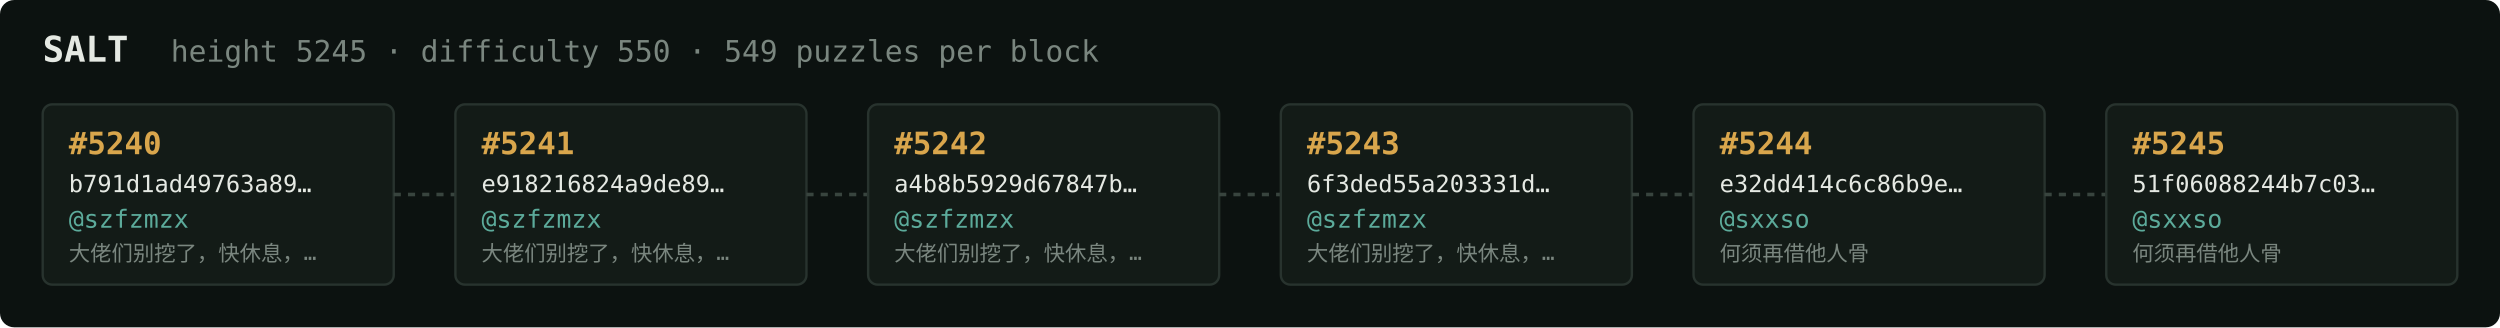
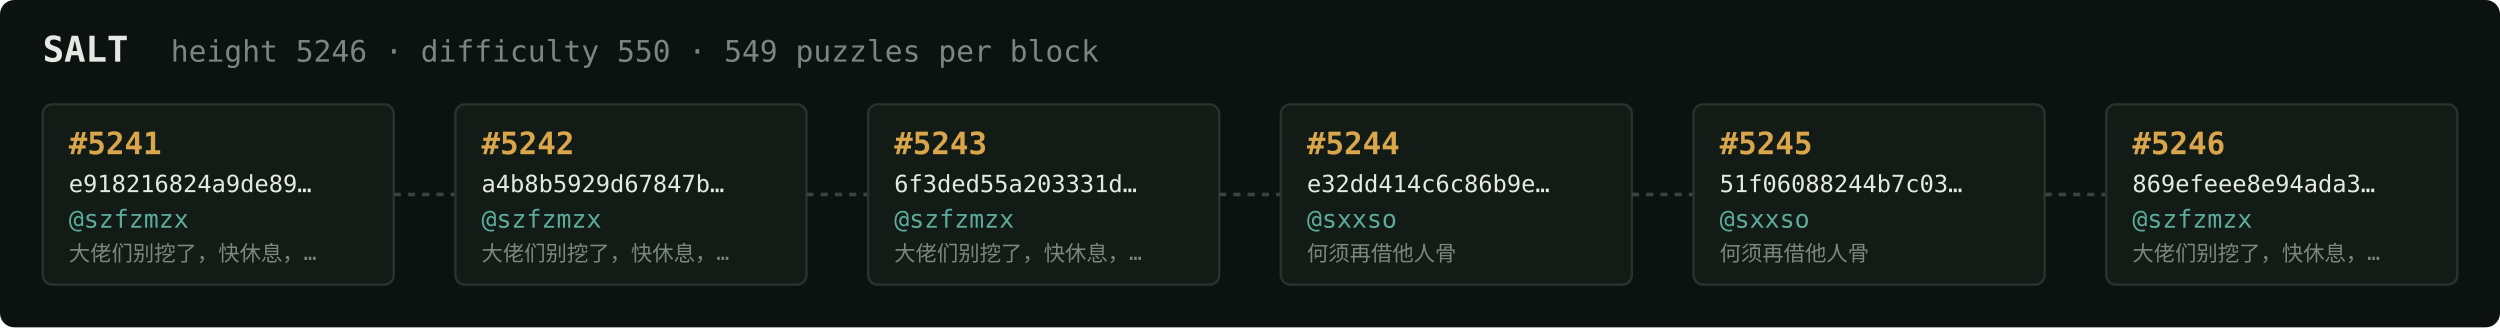
<svg xmlns="http://www.w3.org/2000/svg" width="1054" height="138" viewBox="0 0 1054 138" font-family="ui-monospace,SFMono-Regular,Menlo,monospace">
  <rect fill="#0c1210" width="1054" height="138" rx="6" />
  <text x="18" y="26" fill="#e5e9e3" font-size="15" font-weight="700">SALT</text>
-   <text x="72" y="26" fill="#7a867f" font-size="12.5">height 5245 · difficulty 550 · 549 puzzles per block</text>
+   <text x="72" y="26" fill="#7a867f" font-size="12.5">height 5246 · difficulty 550 · 549 puzzles per block</text>
  <rect x="18" y="44" width="148" height="76" rx="4" fill="#131b17" stroke="#28332e" stroke-width="1" />
-   <text x="29" y="65" fill="#d9a64c" font-size="13" font-weight="700">#5240</text>
-   <text x="29" y="81" fill="#e5e9e3" font-size="10">b791d1ad49763a89…</text>
+   <text x="29" y="65" fill="#d9a64c" font-size="13" font-weight="700">#5241</text>
+   <text x="29" y="81" fill="#e5e9e3" font-size="10">e918216824a9de89…</text>
  <text x="29" y="96" fill="#5cab9b" font-size="10.5">@szfzmzx</text>
  <text x="29" y="110" fill="#7a867f" font-size="9">大佬们别挖了，快休息，…</text>
  <line x1="166" y1="82.0" x2="192" y2="82.0" stroke="#38443e" stroke-width="1.5" stroke-dasharray="3 3" />
  <rect x="192" y="44" width="148" height="76" rx="4" fill="#131b17" stroke="#28332e" stroke-width="1" />
-   <text x="203" y="65" fill="#d9a64c" font-size="13" font-weight="700">#5241</text>
-   <text x="203" y="81" fill="#e5e9e3" font-size="10">e918216824a9de89…</text>
+   <text x="203" y="65" fill="#d9a64c" font-size="13" font-weight="700">#5242</text>
+   <text x="203" y="81" fill="#e5e9e3" font-size="10">a4b8b5929d67847b…</text>
  <text x="203" y="96" fill="#5cab9b" font-size="10.5">@szfzmzx</text>
  <text x="203" y="110" fill="#7a867f" font-size="9">大佬们别挖了，快休息，…</text>
  <line x1="340" y1="82.0" x2="366" y2="82.0" stroke="#38443e" stroke-width="1.5" stroke-dasharray="3 3" />
  <rect x="366" y="44" width="148" height="76" rx="4" fill="#131b17" stroke="#28332e" stroke-width="1" />
-   <text x="377" y="65" fill="#d9a64c" font-size="13" font-weight="700">#5242</text>
-   <text x="377" y="81" fill="#e5e9e3" font-size="10">a4b8b5929d67847b…</text>
+   <text x="377" y="65" fill="#d9a64c" font-size="13" font-weight="700">#5243</text>
+   <text x="377" y="81" fill="#e5e9e3" font-size="10">6f3ded55a203331d…</text>
  <text x="377" y="96" fill="#5cab9b" font-size="10.5">@szfzmzx</text>
  <text x="377" y="110" fill="#7a867f" font-size="9">大佬们别挖了，快休息，…</text>
  <line x1="514" y1="82.0" x2="540" y2="82.0" stroke="#38443e" stroke-width="1.5" stroke-dasharray="3 3" />
  <rect x="540" y="44" width="148" height="76" rx="4" fill="#131b17" stroke="#28332e" stroke-width="1" />
-   <text x="551" y="65" fill="#d9a64c" font-size="13" font-weight="700">#5243</text>
-   <text x="551" y="81" fill="#e5e9e3" font-size="10">6f3ded55a203331d…</text>
-   <text x="551" y="96" fill="#5cab9b" font-size="10.5">@szfzmzx</text>
-   <text x="551" y="110" fill="#7a867f" font-size="9">大佬们别挖了，快休息，…</text>
+   <text x="551" y="65" fill="#d9a64c" font-size="13" font-weight="700">#5244</text>
+   <text x="551" y="81" fill="#e5e9e3" font-size="10">e32dd414c6c86b9e…</text>
+   <text x="551" y="96" fill="#5cab9b" font-size="10.5">@sxxso</text>
+   <text x="551" y="110" fill="#7a867f" font-size="9">何须再借他人骨</text>
  <line x1="688" y1="82.0" x2="714" y2="82.0" stroke="#38443e" stroke-width="1.5" stroke-dasharray="3 3" />
  <rect x="714" y="44" width="148" height="76" rx="4" fill="#131b17" stroke="#28332e" stroke-width="1" />
-   <text x="725" y="65" fill="#d9a64c" font-size="13" font-weight="700">#5244</text>
-   <text x="725" y="81" fill="#e5e9e3" font-size="10">e32dd414c6c86b9e…</text>
+   <text x="725" y="65" fill="#d9a64c" font-size="13" font-weight="700">#5245</text>
+   <text x="725" y="81" fill="#e5e9e3" font-size="10">51f06088244b7c03…</text>
  <text x="725" y="96" fill="#5cab9b" font-size="10.5">@sxxso</text>
  <text x="725" y="110" fill="#7a867f" font-size="9">何须再借他人骨</text>
  <line x1="862" y1="82.0" x2="888" y2="82.0" stroke="#38443e" stroke-width="1.5" stroke-dasharray="3 3" />
  <rect x="888" y="44" width="148" height="76" rx="4" fill="#131b17" stroke="#28332e" stroke-width="1" />
-   <text x="899" y="65" fill="#d9a64c" font-size="13" font-weight="700">#5245</text>
-   <text x="899" y="81" fill="#e5e9e3" font-size="10">51f06088244b7c03…</text>
-   <text x="899" y="96" fill="#5cab9b" font-size="10.5">@sxxso</text>
-   <text x="899" y="110" fill="#7a867f" font-size="9">何须再借他人骨</text>
+   <text x="899" y="65" fill="#d9a64c" font-size="13" font-weight="700">#5246</text>
+   <text x="899" y="81" fill="#e5e9e3" font-size="10">869efeee8e94ada3…</text>
+   <text x="899" y="96" fill="#5cab9b" font-size="10.5">@szfzmzx</text>
+   <text x="899" y="110" fill="#7a867f" font-size="9">大佬们别挖了，快休息，…</text>
</svg>
